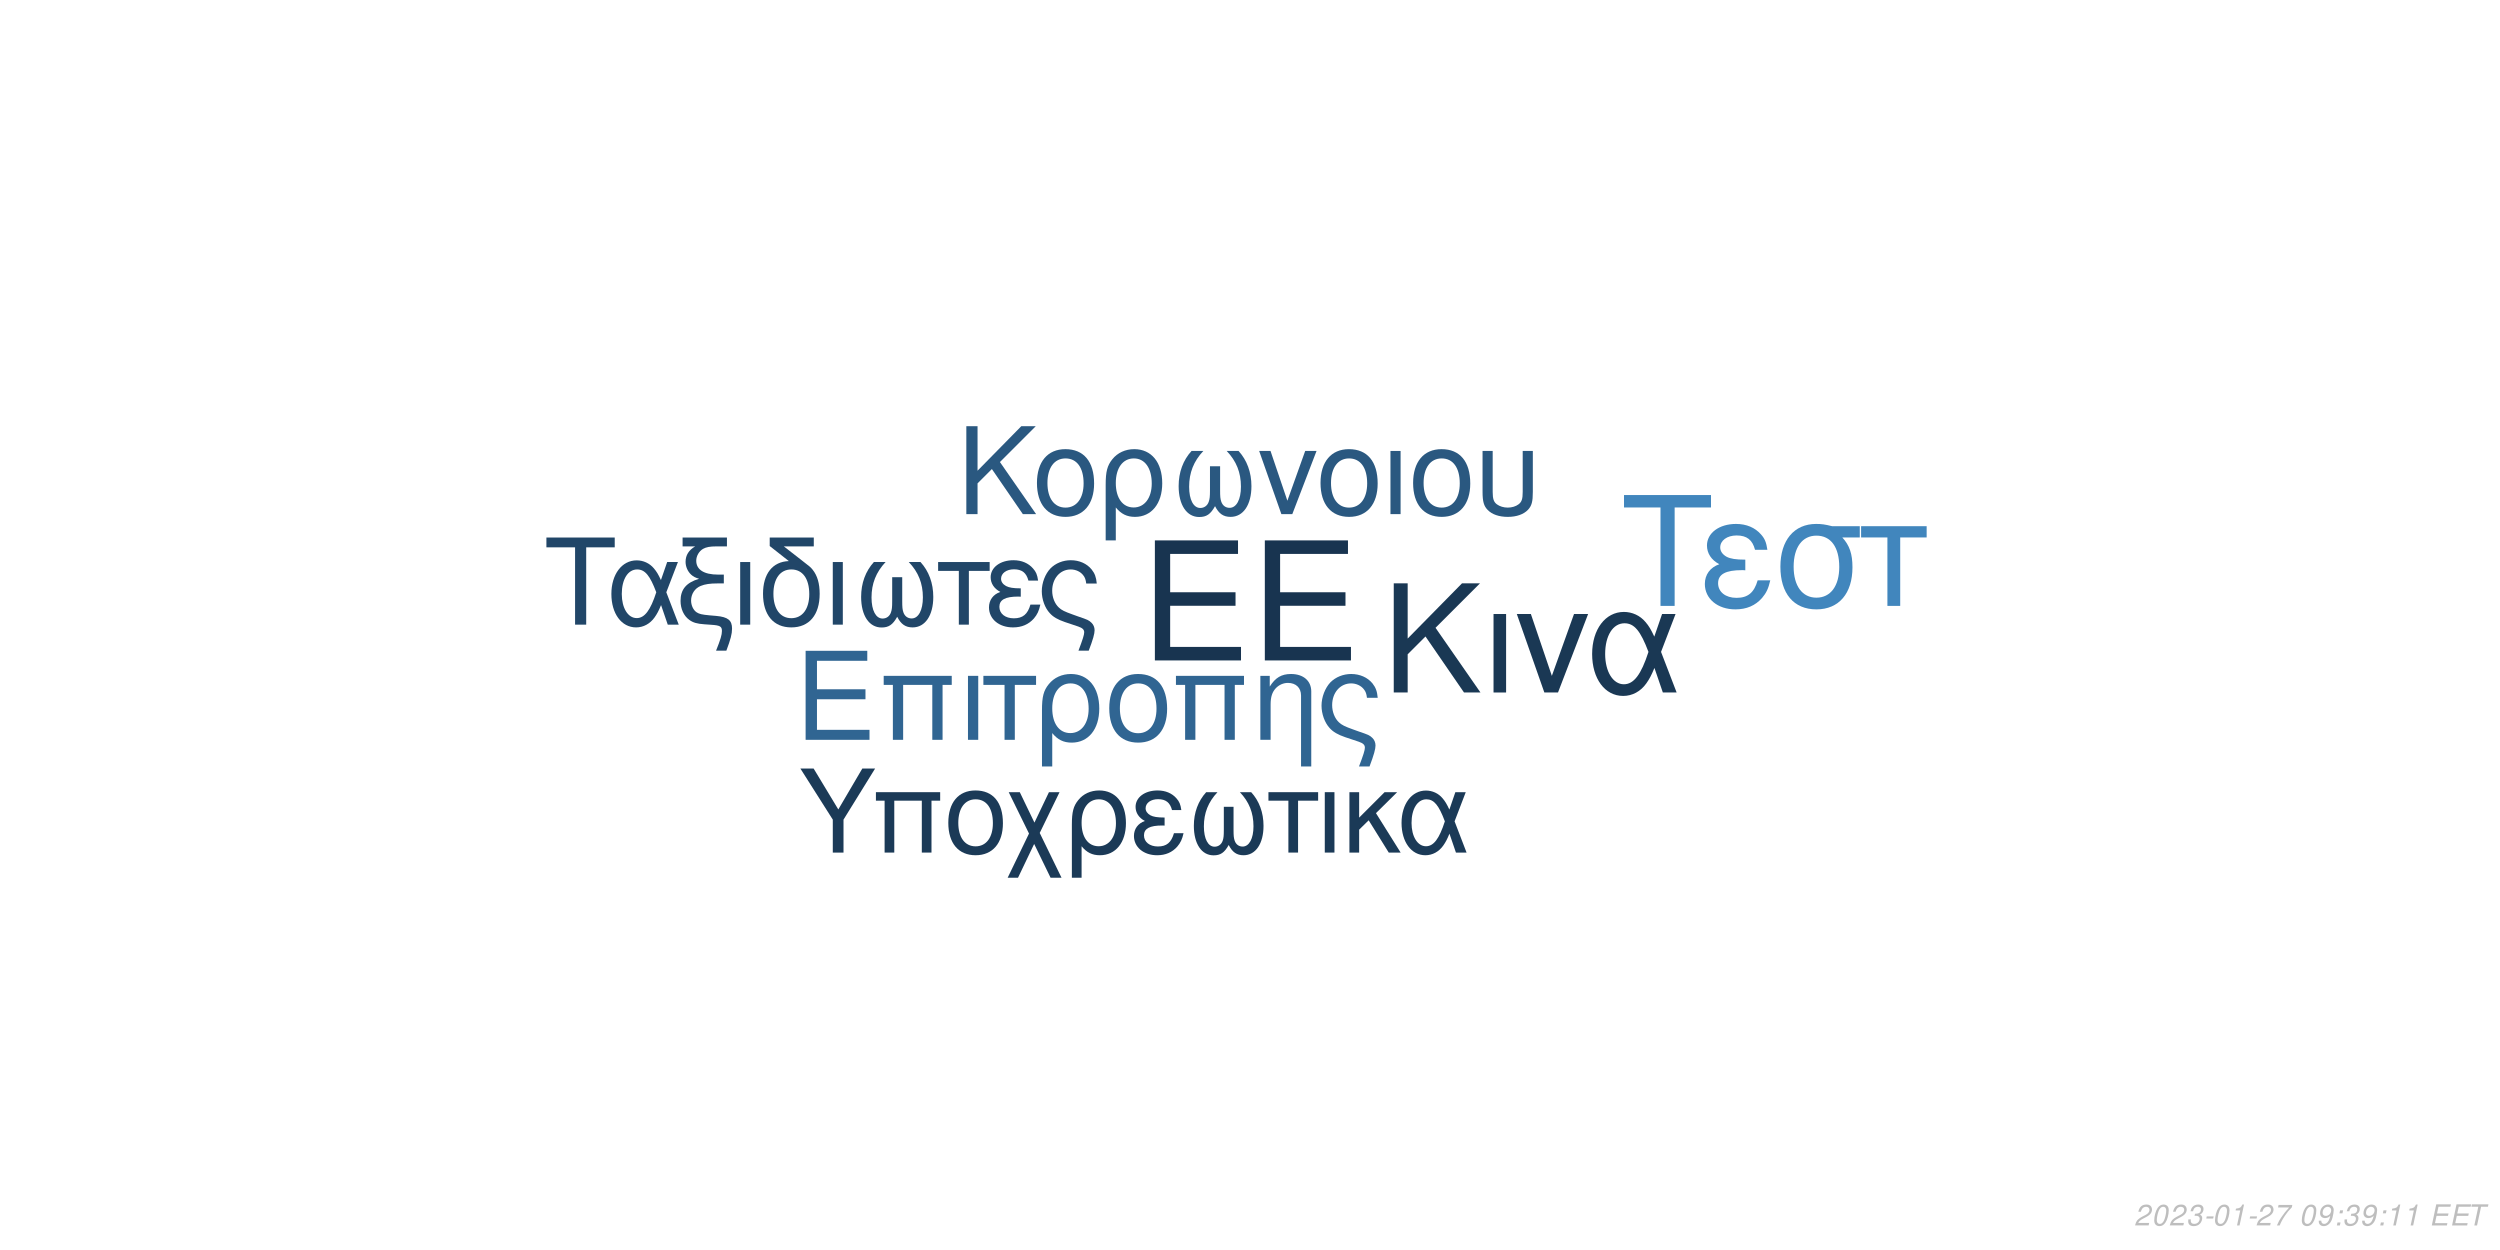
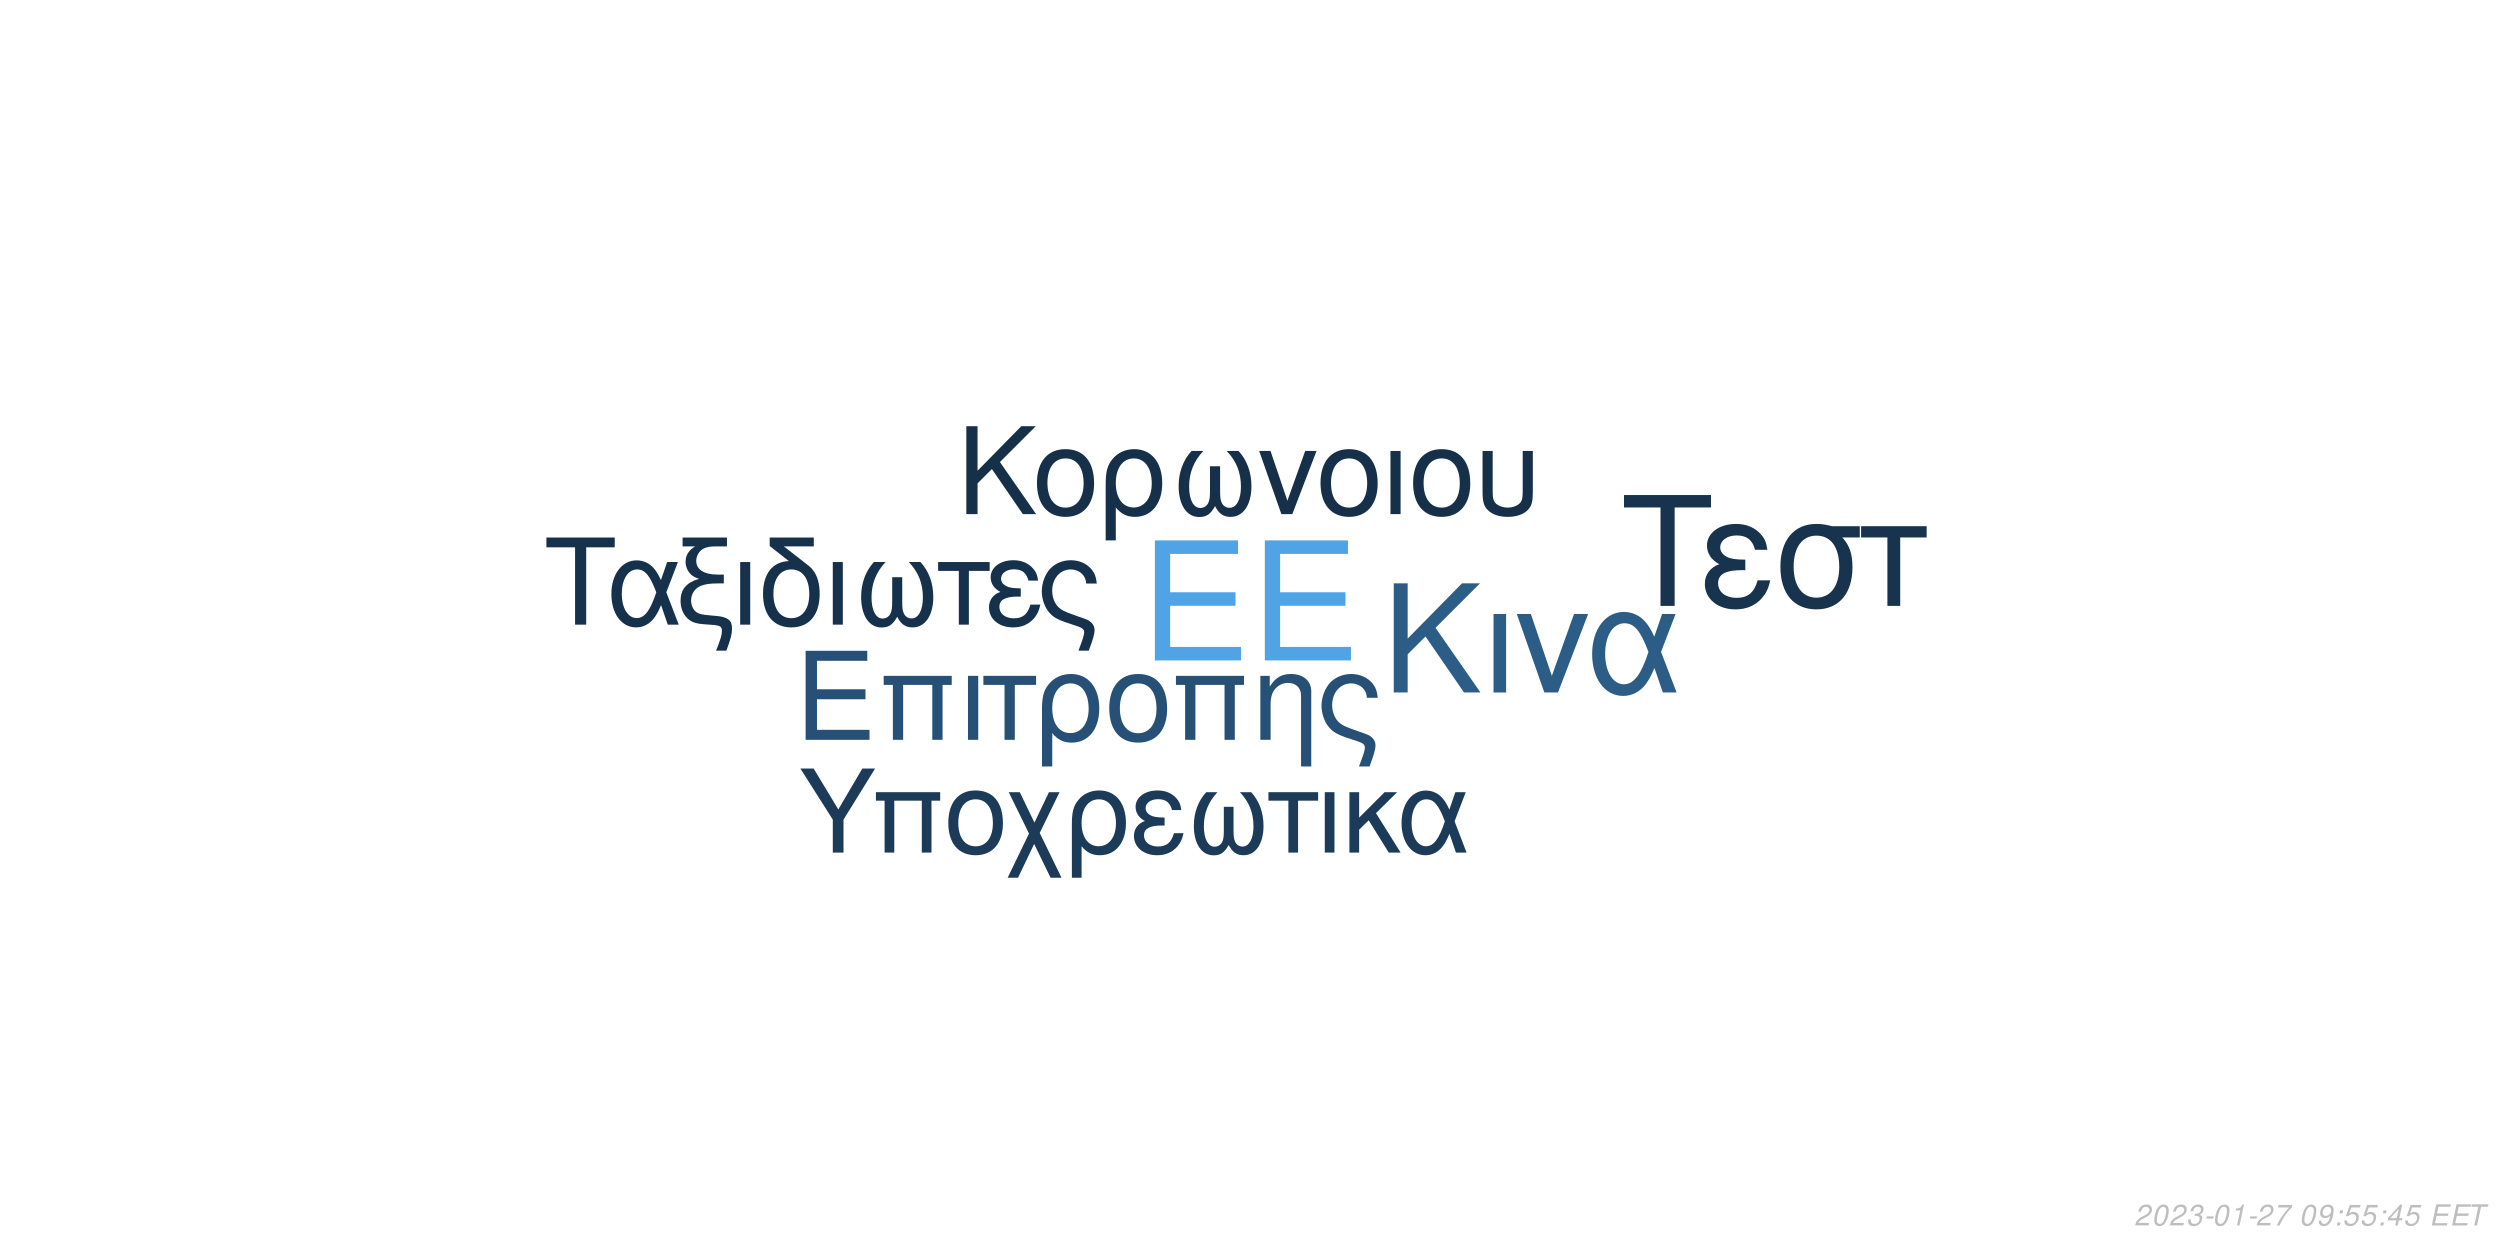
<svg xmlns="http://www.w3.org/2000/svg" xmlns:xlink="http://www.w3.org/1999/xlink" width="864pt" height="432pt" viewBox="0 0 864 432" version="1.1">
  <defs>
    <g>
      <symbol overflow="visible" id="glyph0-0">
        <path style="stroke:none;" d="" />
      </symbol>
      <symbol overflow="visible" id="glyph0-1">
        <path style="stroke:none;" d="M 10.406 -18.891 L 33 -18.891 L 33 -23.562 L 10.406 -23.562 L 10.406 -36.812 L 33.859 -36.812 L 33.859 -41.484 L 5.125 -41.484 L 5.125 0 L 34.891 0 L 34.891 -4.672 L 10.406 -4.672 Z M 10.406 -18.891 " />
      </symbol>
      <symbol overflow="visible" id="glyph1-0">
        <path style="stroke:none;" d="" />
      </symbol>
      <symbol overflow="visible" id="glyph1-1">
        <path style="stroke:none;" d="M 7.719 -14.016 L 24.484 -14.016 L 24.484 -17.469 L 7.719 -17.469 L 7.719 -27.312 L 25.109 -27.312 L 25.109 -30.766 L 3.797 -30.766 L 3.797 0 L 25.875 0 L 25.875 -3.453 L 7.719 -3.453 Z M 7.719 -14.016 " />
      </symbol>
      <symbol overflow="visible" id="glyph1-2">
        <path style="stroke:none;" d="M 26.297 -22.109 L 2.781 -22.109 L 2.781 -18.984 L 5.953 -18.984 L 5.953 0 L 9.5 0 L 9.5 -18.984 L 19.578 -18.984 L 19.578 0 L 23.125 0 L 23.125 -18.984 L 26.297 -18.984 Z M 26.297 -22.109 " />
      </symbol>
      <symbol overflow="visible" id="glyph1-3">
        <path style="stroke:none;" d="M 2.906 0 L 6.453 0 L 6.453 -22.109 L 2.906 -22.109 Z M 2.906 0 " />
      </symbol>
      <symbol overflow="visible" id="glyph1-4">
        <path style="stroke:none;" d="M 6.547 0 L 10.094 0 L 10.094 -18.984 L 17.438 -18.984 L 17.438 -22.109 L -0.766 -22.109 L -0.766 -18.984 L 6.547 -18.984 Z M 6.547 0 " />
      </symbol>
      <symbol overflow="visible" id="glyph1-5">
        <path style="stroke:none;" d="M 2.484 9.203 L 6.031 9.203 L 6.031 -2.328 C 7.891 -0.047 9.922 0.969 12.75 0.969 C 18.531 0.969 22.281 -3.672 22.281 -10.797 C 22.281 -18.141 18.484 -22.75 12.484 -22.75 C 9.375 -22.75 6.625 -21.484 4.812 -19.203 C 3.031 -17.016 2.484 -14.891 2.484 -10.25 Z M 12.359 -19.5 C 16.203 -19.5 18.609 -16.125 18.609 -10.719 C 18.609 -5.656 16.078 -2.328 12.281 -2.328 C 8.438 -2.328 6.031 -5.609 6.031 -10.891 C 6.031 -16.156 8.484 -19.5 12.359 -19.5 Z M 12.359 -19.5 " />
      </symbol>
      <symbol overflow="visible" id="glyph1-6">
        <path style="stroke:none;" d="M 11.688 -22.75 C 5.438 -22.75 1.734 -18.312 1.734 -10.891 C 1.734 -3.422 5.438 0.969 11.734 0.969 C 17.984 0.969 21.734 -3.453 21.734 -10.719 C 21.734 -18.406 18.109 -22.75 11.688 -22.75 Z M 11.734 -19.5 C 15.703 -19.5 18.062 -16.25 18.062 -10.766 C 18.062 -5.531 15.609 -2.281 11.734 -2.281 C 7.812 -2.281 5.406 -5.531 5.406 -10.891 C 5.406 -16.25 7.812 -19.5 11.734 -19.5 Z M 11.734 -19.5 " />
      </symbol>
      <symbol overflow="visible" id="glyph1-7">
        <path style="stroke:none;" d="M 2.953 -22.109 L 2.953 0 L 6.5 0 L 6.5 -12.203 C 6.5 -14.859 7.047 -16.5 8.312 -17.859 C 9.453 -19.031 10.938 -19.672 12.484 -19.672 C 15.234 -19.672 17.016 -17.984 17.016 -15.312 L 17.016 9.203 L 20.547 9.203 L 20.547 -16.719 C 20.547 -20.391 17.812 -22.75 13.547 -22.75 C 10.25 -22.75 8.141 -21.484 6.203 -18.406 L 6.203 -22.109 Z M 2.953 -22.109 " />
      </symbol>
      <symbol overflow="visible" id="glyph1-8">
        <path style="stroke:none;" d="M 17.688 9.203 C 19.203 5.188 19.75 3.203 19.75 1.938 C 19.75 0.922 19.328 -0.047 18.656 -0.672 C 17.641 -1.609 17.469 -1.688 13.891 -2.906 L 11.984 -3.594 C 9.156 -4.594 8.062 -5.156 7.125 -6.031 C 5.656 -7.391 4.766 -9.672 4.766 -11.984 C 4.766 -16.297 7.547 -19.5 11.312 -19.5 C 13.125 -19.5 14.812 -18.703 15.781 -17.391 C 16.375 -16.625 16.625 -15.906 16.797 -14.516 L 20.516 -14.516 C 20.297 -16.844 19.828 -18.062 18.703 -19.5 C 17.016 -21.562 14.344 -22.75 11.359 -22.75 C 8.562 -22.75 6 -21.688 4.172 -19.875 C 2.328 -17.938 1.094 -14.766 1.094 -11.812 C 1.094 -8.953 2.188 -5.906 3.922 -4.047 C 5.156 -2.703 6.672 -1.812 9.25 -0.922 L 14.016 0.672 C 15.484 1.188 16.078 1.766 16.078 2.703 C 16.078 3.594 15.578 5.188 14.047 9.203 Z M 17.688 9.203 " />
      </symbol>
      <symbol overflow="visible" id="glyph2-0">
        <path style="stroke:none;" d="" />
      </symbol>
      <symbol overflow="visible" id="glyph2-1">
        <path style="stroke:none;" d="M 8.906 -13.203 L 15.062 -19.359 L 28.375 0 L 34.062 0 L 18.531 -22.359 L 33.906 -37.734 L 27.688 -37.734 L 8.906 -18.641 L 8.906 -37.734 L 4.094 -37.734 L 4.094 0 L 8.906 0 Z M 8.906 -13.203 " />
      </symbol>
      <symbol overflow="visible" id="glyph2-2">
        <path style="stroke:none;" d="M 3.578 0 L 7.922 0 L 7.922 -27.125 L 3.578 -27.125 Z M 3.578 0 " />
      </symbol>
      <symbol overflow="visible" id="glyph2-3">
        <path style="stroke:none;" d="M 14.859 0 L 25.266 -27.125 L 20.391 -27.125 L 12.734 -5.75 L 5.484 -27.125 L 0.625 -27.125 L 10.141 0 Z M 14.859 0 " />
      </symbol>
      <symbol overflow="visible" id="glyph2-4">
        <path style="stroke:none;" d="M 30.484 -27.125 L 25.828 -27.125 L 23.141 -19.312 C 21.953 -21.844 21.281 -22.984 20.078 -24.375 C 18.219 -26.609 15.484 -27.844 12.625 -27.844 C 6.219 -27.844 1.656 -21.797 1.656 -13.297 C 1.656 -4.766 6.062 1.188 12.375 1.188 C 15.531 1.188 18.422 -0.359 20.391 -3.156 C 21.484 -4.703 22.109 -5.906 23.188 -8.484 L 26.094 0 L 30.859 0 L 25.469 -14.031 Z M 21.125 -14.031 C 18.578 -6.156 16.047 -2.844 12.625 -2.844 C 8.859 -2.844 6.156 -7.203 6.156 -13.297 C 6.156 -19.672 8.859 -23.922 12.844 -23.922 C 16.203 -23.922 18.375 -21.328 21.125 -14.031 Z M 21.125 -14.031 " />
      </symbol>
      <symbol overflow="visible" id="glyph3-0">
        <path style="stroke:none;" d="" />
      </symbol>
      <symbol overflow="visible" id="glyph3-1">
        <path style="stroke:none;" d="M 7.172 -10.625 L 12.125 -15.578 L 22.828 0 L 27.406 0 L 14.906 -18 L 27.281 -30.375 L 22.281 -30.375 L 7.172 -15 L 7.172 -30.375 L 3.297 -30.375 L 3.297 0 L 7.172 0 Z M 7.172 -10.625 " />
      </symbol>
      <symbol overflow="visible" id="glyph3-2">
        <path style="stroke:none;" d="M 11.531 -22.453 C 5.375 -22.453 1.703 -18.078 1.703 -10.75 C 1.703 -3.375 5.375 0.953 11.578 0.953 C 17.75 0.953 21.453 -3.422 21.453 -10.578 C 21.453 -18.156 17.875 -22.453 11.531 -22.453 Z M 11.578 -19.25 C 15.5 -19.25 17.828 -16.031 17.828 -10.625 C 17.828 -5.453 15.406 -2.25 11.578 -2.25 C 7.703 -2.25 5.328 -5.453 5.328 -10.75 C 5.328 -16.031 7.703 -19.25 11.578 -19.25 Z M 11.578 -19.25 " />
      </symbol>
      <symbol overflow="visible" id="glyph3-3">
        <path style="stroke:none;" d="M 2.453 9.078 L 5.953 9.078 L 5.953 -2.297 C 7.797 -0.047 9.797 0.953 12.578 0.953 C 18.281 0.953 22 -3.625 22 -10.656 C 22 -17.906 18.25 -22.453 12.328 -22.453 C 9.25 -22.453 6.547 -21.203 4.75 -18.953 C 3 -16.781 2.453 -14.703 2.453 -10.125 Z M 12.203 -19.25 C 16 -19.25 18.375 -15.906 18.375 -10.578 C 18.375 -5.578 15.875 -2.297 12.125 -2.297 C 8.328 -2.297 5.953 -5.547 5.953 -10.75 C 5.953 -15.953 8.375 -19.25 12.203 -19.25 Z M 12.203 -19.25 " />
      </symbol>
      <symbol overflow="visible" id="glyph3-4">
        <path style="stroke:none;" d="M 14.5 -16.531 L 14.5 -8.203 C 14.5 -6.047 14.406 -5.25 14.078 -4.297 C 13.625 -2.922 12.5 -2.125 11.156 -2.125 C 8.797 -2.125 7.297 -4.953 7.297 -9.453 C 7.297 -14.328 8.875 -18.281 12.203 -21.828 L 8.125 -21.828 C 5.203 -18.625 3.672 -14.453 3.672 -9.672 C 3.672 -3.172 6.453 1 10.781 1 C 13.281 1 14.703 0.047 16.25 -2.75 C 17.578 -0.125 19.156 0.953 21.625 0.953 C 26 0.953 28.828 -3.203 28.828 -9.672 C 28.828 -14.453 27.281 -18.656 24.375 -21.828 L 20.281 -21.828 C 23.625 -18.328 25.203 -14.375 25.203 -9.5 C 25.203 -5.047 23.656 -2.172 21.281 -2.172 C 19.906 -2.172 18.875 -2.953 18.406 -4.297 C 18.078 -5.25 18 -6.078 18 -8.203 L 18 -16.531 Z M 14.5 -16.531 " />
      </symbol>
      <symbol overflow="visible" id="glyph3-5">
        <path style="stroke:none;" d="M 11.953 0 L 20.328 -21.828 L 16.406 -21.828 L 10.25 -4.625 L 4.422 -21.828 L 0.5 -21.828 L 8.172 0 Z M 11.953 0 " />
      </symbol>
      <symbol overflow="visible" id="glyph3-6">
        <path style="stroke:none;" d="M 2.875 0 L 6.375 0 L 6.375 -21.828 L 2.875 -21.828 Z M 2.875 0 " />
      </symbol>
      <symbol overflow="visible" id="glyph3-7">
        <path style="stroke:none;" d="M 2.703 -21.828 L 2.703 -7.703 C 2.703 -4.297 3.172 -2.75 4.5 -1.422 C 6 0.125 8.453 0.953 11.406 0.953 C 14.453 0.953 16.906 0.078 18.406 -1.5 C 19.703 -2.875 20.078 -4.328 20.078 -7.703 L 20.078 -21.828 L 16.578 -21.828 L 16.578 -7.703 C 16.578 -5.25 16.25 -4.203 15.125 -3.375 C 14.203 -2.672 12.828 -2.25 11.406 -2.25 C 10 -2.25 8.625 -2.672 7.672 -3.375 C 6.578 -4.172 6.203 -5.25 6.203 -7.703 L 6.203 -21.828 Z M 2.703 -21.828 " />
      </symbol>
      <symbol overflow="visible" id="glyph4-0">
        <path style="stroke:none;" d="" />
      </symbol>
      <symbol overflow="visible" id="glyph4-1">
        <path style="stroke:none;" d="M 14.625 -26.719 L 24.484 -26.719 L 24.484 -30.109 L 0.875 -30.109 L 0.875 -26.719 L 10.781 -26.719 L 10.781 0 L 14.625 0 Z M 14.625 -26.719 " />
      </symbol>
      <symbol overflow="visible" id="glyph4-2">
        <path style="stroke:none;" d="M 24.328 -21.641 L 20.609 -21.641 L 18.453 -15.406 C 17.516 -17.422 16.969 -18.328 16.016 -19.453 C 14.531 -21.234 12.344 -22.219 10.078 -22.219 C 4.953 -22.219 1.328 -17.391 1.328 -10.609 C 1.328 -3.797 4.828 0.953 9.875 0.953 C 12.391 0.953 14.703 -0.297 16.266 -2.516 C 17.141 -3.766 17.641 -4.703 18.5 -6.766 L 20.812 0 L 24.609 0 L 20.312 -11.188 Z M 16.844 -11.188 C 14.828 -4.922 12.797 -2.266 10.078 -2.266 C 7.062 -2.266 4.922 -5.734 4.922 -10.609 C 4.922 -15.688 7.062 -19.078 10.234 -19.078 C 12.922 -19.078 14.656 -17.016 16.844 -11.188 Z M 16.844 -11.188 " />
      </symbol>
      <symbol overflow="visible" id="glyph4-3">
        <path style="stroke:none;" d="M 1.938 -27.047 L 6.281 -27.047 C 4.094 -25.766 2.969 -24 2.969 -21.719 C 2.969 -20.078 3.672 -18.422 4.875 -17.297 C 5.656 -16.594 6.281 -16.266 7.641 -15.859 C 3.219 -14.531 1.234 -12.188 1.234 -8.219 C 1.234 -5.453 2.359 -3.016 4.25 -1.656 C 5.531 -0.703 6.938 -0.297 9.453 -0.125 L 11.859 0.047 C 14.906 0.25 15.531 0.625 15.531 2.188 C 15.531 3.516 15.078 5.078 13.5 9 L 17.062 9 C 18.547 5.031 19.031 3.219 19.031 1.359 C 19.031 -1.484 17.641 -2.641 13.594 -3.016 L 11.234 -3.219 C 8.594 -3.469 7.719 -3.672 6.812 -4.25 C 5.656 -5 4.875 -6.656 4.875 -8.344 C 4.875 -10.578 6.156 -12.547 8.172 -13.375 C 9.703 -14 11.391 -14.25 14.078 -14.25 L 16.188 -14.25 L 16.188 -17.297 L 14.203 -17.297 C 9.328 -17.297 6.656 -19 6.656 -22.094 C 6.656 -23.703 7.594 -25.359 9 -26.188 C 10.078 -26.797 11.391 -27.047 13.594 -27.047 L 17.266 -27.047 L 17.266 -30.109 L 1.938 -30.109 Z M 1.938 -27.047 " />
      </symbol>
      <symbol overflow="visible" id="glyph4-4">
        <path style="stroke:none;" d="M 2.844 0 L 6.312 0 L 6.312 -21.641 L 2.844 -21.641 Z M 2.844 0 " />
      </symbol>
      <symbol overflow="visible" id="glyph4-5">
        <path style="stroke:none;" d="M 10.656 -21.969 C 5.031 -21.766 1.734 -17.594 1.734 -10.656 C 1.734 -3.344 5.375 0.953 11.516 0.953 C 17.672 0.953 21.312 -3.344 21.312 -10.656 C 21.312 -14.203 20.531 -16.938 18.875 -19 C 18.172 -19.859 17.922 -20.078 15.031 -22.297 L 8.922 -27.047 L 19.281 -27.047 L 19.281 -30.109 L 4.047 -30.109 L 4.047 -27.172 Z M 11.516 -19.078 C 15.406 -19.078 17.719 -15.906 17.719 -10.531 C 17.719 -5.406 15.328 -2.234 11.516 -2.234 C 7.688 -2.234 5.328 -5.406 5.328 -10.656 C 5.328 -15.906 7.688 -19.078 11.516 -19.078 Z M 11.516 -19.078 " />
      </symbol>
      <symbol overflow="visible" id="glyph4-6">
        <path style="stroke:none;" d="M 14.375 -16.391 L 14.375 -8.141 C 14.375 -5.984 14.281 -5.203 13.953 -4.25 C 13.5 -2.891 12.391 -2.109 11.062 -2.109 C 8.719 -2.109 7.234 -4.922 7.234 -9.375 C 7.234 -14.203 8.797 -18.125 12.094 -21.641 L 8.047 -21.641 C 5.156 -18.453 3.641 -14.328 3.641 -9.578 C 3.641 -3.141 6.406 0.984 10.703 0.984 C 13.172 0.984 14.578 0.047 16.109 -2.719 C 17.422 -0.125 19 0.953 21.438 0.953 C 25.766 0.953 28.578 -3.188 28.578 -9.578 C 28.578 -14.328 27.047 -18.5 24.156 -21.641 L 20.109 -21.641 C 23.422 -18.172 24.984 -14.25 24.984 -9.422 C 24.984 -5 23.453 -2.141 21.109 -2.141 C 19.734 -2.141 18.703 -2.938 18.25 -4.25 C 17.922 -5.203 17.844 -6.031 17.844 -8.141 L 17.844 -16.391 Z M 14.375 -16.391 " />
      </symbol>
      <symbol overflow="visible" id="glyph4-7">
        <path style="stroke:none;" d="M 6.406 0 L 9.875 0 L 9.875 -18.578 L 17.062 -18.578 L 17.062 -21.641 L -0.75 -21.641 L -0.75 -18.578 L 6.406 -18.578 Z M 6.406 0 " />
      </symbol>
      <symbol overflow="visible" id="glyph4-8">
        <path style="stroke:none;" d="M 11.812 -12.547 C 9.203 -12.547 7.766 -12.797 6.734 -13.344 C 5.609 -13.953 5 -14.859 5 -15.859 C 5 -17.75 6.859 -19.125 9.453 -19.125 C 12.219 -19.125 13.75 -17.922 14.453 -15.234 L 17.797 -15.234 C 17.516 -17.266 17.094 -18.25 16.062 -19.406 C 14.453 -21.266 12.094 -22.266 9.297 -22.266 C 4.703 -22.266 1.406 -19.781 1.406 -16.391 C 1.406 -14.281 2.562 -12.469 4.75 -11.312 C 2.266 -10.453 0.828 -8.5 0.828 -5.953 C 0.828 -1.938 4.297 0.953 9.125 0.953 C 12.141 0.953 14.531 -0.078 16.359 -2.141 C 17.516 -3.516 18.094 -4.703 18.578 -6.938 L 15.156 -6.938 C 14.203 -3.594 12.516 -2.188 9.422 -2.188 C 6.438 -2.188 4.422 -3.797 4.422 -6.156 C 4.422 -8.594 6.438 -9.703 10.938 -9.703 C 11.062 -9.703 11.438 -9.703 11.812 -9.656 Z M 11.812 -12.547 " />
      </symbol>
      <symbol overflow="visible" id="glyph4-9">
        <path style="stroke:none;" d="M 17.297 9 C 18.797 5.078 19.328 3.141 19.328 1.906 C 19.328 0.906 18.906 -0.047 18.25 -0.656 C 17.266 -1.562 17.094 -1.656 13.594 -2.844 L 11.734 -3.516 C 8.969 -4.5 7.891 -5.031 6.984 -5.906 C 5.531 -7.234 4.672 -9.453 4.672 -11.734 C 4.672 -15.938 7.391 -19.078 11.062 -19.078 C 12.844 -19.078 14.5 -18.297 15.438 -17.016 C 16.016 -16.266 16.266 -15.562 16.438 -14.203 L 20.078 -14.203 C 19.859 -16.484 19.406 -17.672 18.297 -19.078 C 16.641 -21.109 14.047 -22.266 11.109 -22.266 C 8.391 -22.266 5.859 -21.234 4.094 -19.453 C 2.266 -17.547 1.078 -14.453 1.078 -11.562 C 1.078 -8.75 2.141 -5.781 3.844 -3.969 C 5.031 -2.641 6.531 -1.781 9.047 -0.906 L 13.703 0.656 C 15.156 1.156 15.734 1.734 15.734 2.641 C 15.734 3.516 15.234 5.078 13.75 9 Z M 17.297 9 " />
      </symbol>
      <symbol overflow="visible" id="glyph5-0">
        <path style="stroke:none;" d="" />
      </symbol>
      <symbol overflow="visible" id="glyph5-1">
        <path style="stroke:none;" d="M 18.609 -34.016 L 31.172 -34.016 L 31.172 -38.312 L 1.109 -38.312 L 1.109 -34.016 L 13.719 -34.016 L 13.719 0 L 18.609 0 Z M 18.609 -34.016 " />
      </symbol>
      <symbol overflow="visible" id="glyph5-2">
        <path style="stroke:none;" d="M 15.031 -15.984 C 11.719 -15.984 9.875 -16.297 8.562 -16.984 C 7.156 -17.766 6.359 -18.922 6.359 -20.188 C 6.359 -22.609 8.719 -24.344 12.031 -24.344 C 15.562 -24.344 17.5 -22.812 18.391 -19.391 L 22.656 -19.391 C 22.281 -21.969 21.766 -23.234 20.453 -24.703 C 18.391 -27.062 15.406 -28.328 11.828 -28.328 C 5.984 -28.328 1.781 -25.172 1.781 -20.875 C 1.781 -18.188 3.266 -15.875 6.047 -14.406 C 2.891 -13.297 1.047 -10.828 1.047 -7.562 C 1.047 -2.469 5.469 1.203 11.609 1.203 C 15.453 1.203 18.5 -0.109 20.812 -2.734 C 22.281 -4.469 23.016 -5.984 23.656 -8.828 L 19.297 -8.828 C 18.078 -4.578 15.922 -2.781 11.984 -2.781 C 8.203 -2.781 5.625 -4.828 5.625 -7.828 C 5.625 -10.938 8.203 -12.359 13.922 -12.359 C 14.094 -12.359 14.562 -12.359 15.031 -12.297 Z M 15.031 -15.984 " />
      </symbol>
      <symbol overflow="visible" id="glyph5-3">
        <path style="stroke:none;" d="M 30.594 -27.547 L 21.031 -27.547 C 18.547 -28.172 17.344 -28.328 15.5 -28.328 C 7.891 -28.328 3.156 -22.656 3.156 -13.562 C 3.156 -4.25 7.781 1.203 15.609 1.203 C 23.391 1.203 28.062 -4.312 28.062 -13.344 C 28.062 -17.969 27.062 -20.922 24.547 -23.656 L 30.594 -23.656 Z M 15.609 -24.281 C 20.609 -24.281 23.5 -20.297 23.5 -13.453 C 23.5 -6.891 20.5 -2.844 15.609 -2.844 C 10.719 -2.844 7.734 -6.891 7.734 -13.562 C 7.734 -20.234 10.719 -24.281 15.609 -24.281 Z M 15.609 -24.281 " />
      </symbol>
      <symbol overflow="visible" id="glyph5-4">
        <path style="stroke:none;" d="M 8.141 0 L 12.562 0 L 12.562 -23.656 L 21.703 -23.656 L 21.703 -27.547 L -0.953 -27.547 L -0.953 -23.656 L 8.141 -23.656 Z M 8.141 0 " />
      </symbol>
      <symbol overflow="visible" id="glyph6-0">
        <path style="stroke:none;" d="" />
      </symbol>
      <symbol overflow="visible" id="glyph6-1">
        <path style="stroke:none;" d="M 15.422 -11.391 L 26.344 -29.047 L 21.922 -29.047 L 13.625 -14.906 L 5.094 -29.047 L 0.516 -29.047 L 11.719 -11.391 L 11.719 0 L 15.422 0 Z M 15.422 -11.391 " />
      </symbol>
      <symbol overflow="visible" id="glyph6-2">
        <path style="stroke:none;" d="M 24.828 -20.875 L 2.625 -20.875 L 2.625 -17.938 L 5.625 -17.938 L 5.625 0 L 8.969 0 L 8.969 -17.938 L 18.484 -17.938 L 18.484 0 L 21.828 0 L 21.828 -17.938 L 24.828 -17.938 Z M 24.828 -20.875 " />
      </symbol>
      <symbol overflow="visible" id="glyph6-3">
        <path style="stroke:none;" d="M 11.031 -21.469 C 5.141 -21.469 1.641 -17.297 1.641 -10.281 C 1.641 -3.234 5.141 0.922 11.078 0.922 C 16.969 0.922 20.516 -3.266 20.516 -10.125 C 20.516 -17.375 17.094 -21.469 11.031 -21.469 Z M 11.078 -18.406 C 14.828 -18.406 17.047 -15.344 17.047 -10.156 C 17.047 -5.219 14.75 -2.156 11.078 -2.156 C 7.375 -2.156 5.094 -5.219 5.094 -10.281 C 5.094 -15.344 7.375 -18.406 11.078 -18.406 Z M 11.078 -18.406 " />
      </symbol>
      <symbol overflow="visible" id="glyph6-4">
        <path style="stroke:none;" d="M 10.406 -10.359 L 5.344 -20.875 L 1.516 -20.875 L 8.531 -6.578 L 1.156 8.688 L 4.734 8.688 L 10.312 -2.984 L 15.984 8.688 L 19.766 8.688 L 12.234 -6.781 L 19.078 -20.875 L 15.422 -20.875 Z M 10.406 -10.359 " />
      </symbol>
      <symbol overflow="visible" id="glyph6-5">
        <path style="stroke:none;" d="M 2.344 8.688 L 5.703 8.688 L 5.703 -2.188 C 7.453 -0.047 9.359 0.922 12.031 0.922 C 17.484 0.922 21.031 -3.469 21.031 -10.203 C 21.031 -17.141 17.453 -21.469 11.797 -21.469 C 8.844 -21.469 6.25 -20.281 4.547 -18.125 C 2.875 -16.062 2.344 -14.062 2.344 -9.688 Z M 11.672 -18.406 C 15.297 -18.406 17.578 -15.219 17.578 -10.125 C 17.578 -5.344 15.188 -2.188 11.594 -2.188 C 7.969 -2.188 5.703 -5.297 5.703 -10.281 C 5.703 -15.266 8.016 -18.406 11.672 -18.406 Z M 11.672 -18.406 " />
      </symbol>
      <symbol overflow="visible" id="glyph6-6">
        <path style="stroke:none;" d="M 11.391 -12.109 C 8.891 -12.109 7.484 -12.359 6.5 -12.875 C 5.422 -13.469 4.828 -14.344 4.828 -15.297 C 4.828 -17.141 6.609 -18.453 9.125 -18.453 C 11.797 -18.453 13.266 -17.297 13.953 -14.703 L 17.172 -14.703 C 16.891 -16.656 16.5 -17.609 15.5 -18.734 C 13.953 -20.516 11.672 -21.469 8.969 -21.469 C 4.547 -21.469 1.359 -19.078 1.359 -15.812 C 1.359 -13.781 2.469 -12.031 4.578 -10.922 C 2.188 -10.078 0.797 -8.203 0.797 -5.734 C 0.797 -1.875 4.141 0.922 8.812 0.922 C 11.719 0.922 14.031 -0.078 15.781 -2.078 C 16.891 -3.391 17.453 -4.547 17.938 -6.688 L 14.625 -6.688 C 13.703 -3.469 12.078 -2.109 9.078 -2.109 C 6.219 -2.109 4.266 -3.672 4.266 -5.938 C 4.266 -8.281 6.219 -9.359 10.562 -9.359 C 10.672 -9.359 11.031 -9.359 11.391 -9.328 Z M 11.391 -12.109 " />
      </symbol>
      <symbol overflow="visible" id="glyph6-7">
        <path style="stroke:none;" d="M 13.859 -15.812 L 13.859 -7.844 C 13.859 -5.781 13.781 -5.016 13.469 -4.109 C 13.031 -2.797 11.953 -2.031 10.672 -2.031 C 8.406 -2.031 6.969 -4.734 6.969 -9.047 C 6.969 -13.703 8.484 -17.484 11.672 -20.875 L 7.766 -20.875 C 4.984 -17.812 3.5 -13.828 3.5 -9.25 C 3.5 -3.031 6.172 0.953 10.312 0.953 C 12.703 0.953 14.062 0.047 15.547 -2.625 C 16.812 -0.125 18.328 0.922 20.672 0.922 C 24.859 0.922 27.578 -3.062 27.578 -9.25 C 27.578 -13.828 26.094 -17.844 23.312 -20.875 L 19.406 -20.875 C 22.594 -17.531 24.109 -13.75 24.109 -9.078 C 24.109 -4.828 22.625 -2.078 20.359 -2.078 C 19.047 -2.078 18.047 -2.828 17.609 -4.109 C 17.297 -5.016 17.219 -5.812 17.219 -7.844 L 17.219 -15.812 Z M 13.859 -15.812 " />
      </symbol>
      <symbol overflow="visible" id="glyph6-8">
        <path style="stroke:none;" d="M 6.172 0 L 9.516 0 L 9.516 -17.938 L 16.453 -17.938 L 16.453 -20.875 L -0.719 -20.875 L -0.719 -17.938 L 6.172 -17.938 Z M 6.172 0 " />
      </symbol>
      <symbol overflow="visible" id="glyph6-9">
        <path style="stroke:none;" d="M 2.75 0 L 6.094 0 L 6.094 -20.875 L 2.75 -20.875 Z M 2.75 0 " />
      </symbol>
      <symbol overflow="visible" id="glyph6-10">
        <path style="stroke:none;" d="M 5.625 -12.078 L 5.625 -20.875 L 2.266 -20.875 L 2.266 0 L 5.625 0 L 5.625 -7.922 L 8.922 -11.156 L 15.859 0 L 19.969 0 L 11.438 -13.625 L 18.766 -20.875 L 14.422 -20.875 Z M 5.625 -12.078 " />
      </symbol>
      <symbol overflow="visible" id="glyph6-11">
        <path style="stroke:none;" d="M 23.469 -20.875 L 19.875 -20.875 L 17.812 -14.859 C 16.891 -16.812 16.375 -17.688 15.453 -18.766 C 14.031 -20.484 11.906 -21.438 9.719 -21.438 C 4.781 -21.438 1.281 -16.781 1.281 -10.234 C 1.281 -3.672 4.656 0.922 9.516 0.922 C 11.953 0.922 14.188 -0.281 15.703 -2.438 C 16.531 -3.625 17.016 -4.547 17.844 -6.531 L 20.078 0 L 23.75 0 L 19.609 -10.797 Z M 16.25 -10.797 C 14.297 -4.734 12.359 -2.188 9.719 -2.188 C 6.812 -2.188 4.734 -5.531 4.734 -10.234 C 4.734 -15.141 6.812 -18.406 9.875 -18.406 C 12.469 -18.406 14.141 -16.422 16.25 -10.797 Z M 16.25 -10.797 " />
      </symbol>
      <symbol overflow="visible" id="glyph7-0">
        <path style="stroke:none;" d="" />
      </symbol>
      <symbol overflow="visible" id="glyph7-1">
        <path style="stroke:none;" d="M 5.234 -0.875 L 1.469 -0.875 C 1.625 -1.359 2.188 -1.875 3.109 -2.344 L 4.234 -2.938 C 5.125 -3.406 5.656 -3.875 5.969 -4.484 C 6.125 -4.797 6.219 -5.156 6.219 -5.484 C 6.219 -6.266 5.781 -6.906 5.109 -7.125 C 4.859 -7.188 4.594 -7.234 4.312 -7.234 C 2.766 -7.234 1.891 -6.453 1.484 -4.734 L 2.375 -4.734 C 2.484 -5.188 2.609 -5.484 2.797 -5.75 C 3.094 -6.203 3.609 -6.453 4.188 -6.453 C 4.891 -6.453 5.344 -6.031 5.344 -5.375 C 5.344 -4.703 4.859 -4.094 4.016 -3.656 L 2.984 -3.125 C 2.125 -2.688 1.453 -2.188 1.062 -1.703 C 0.766 -1.312 0.656 -1.047 0.344 -0.016 L 5.047 -0.016 Z M 5.234 -0.875 " />
      </symbol>
      <symbol overflow="visible" id="glyph7-2">
        <path style="stroke:none;" d="M 4.203 -7.234 C 3.375 -7.234 2.688 -6.812 2.125 -5.984 C 1.484 -5.047 0.984 -3.188 0.984 -1.734 C 0.984 -1.109 1.172 -0.562 1.484 -0.266 C 1.797 0.047 2.281 0.234 2.766 0.234 C 3.625 0.234 4.281 -0.156 4.859 -1.016 C 5.516 -1.953 6 -3.797 6 -5.266 C 6 -6.172 5.688 -6.766 5.047 -7.062 C 4.781 -7.188 4.516 -7.234 4.203 -7.234 Z M 4.094 -6.453 C 4.547 -6.453 4.875 -6.234 5.016 -5.797 C 5.094 -5.594 5.125 -5.406 5.125 -5.156 C 5.125 -4.375 4.906 -3.203 4.562 -2.234 C 4.312 -1.484 3.938 -0.953 3.5 -0.688 C 3.312 -0.594 3.125 -0.547 2.875 -0.547 C 2.438 -0.547 2.109 -0.781 1.969 -1.203 C 1.906 -1.406 1.875 -1.594 1.875 -1.828 C 1.875 -2.656 2.078 -3.75 2.422 -4.766 C 2.688 -5.547 3.031 -6.047 3.484 -6.312 C 3.656 -6.406 3.859 -6.453 4.094 -6.453 Z M 4.094 -6.453 " />
      </symbol>
      <symbol overflow="visible" id="glyph7-3">
        <path style="stroke:none;" d="M 2.922 -3.312 C 3.125 -3.344 3.234 -3.344 3.375 -3.344 C 4.125 -3.344 4.594 -3.062 4.672 -2.547 C 4.688 -2.516 4.688 -2.453 4.688 -2.406 C 4.688 -1.312 3.906 -0.547 2.781 -0.547 C 2.109 -0.547 1.688 -0.875 1.609 -1.438 C 1.594 -1.484 1.594 -1.516 1.594 -1.562 C 1.594 -1.719 1.609 -1.844 1.656 -2.094 L 0.766 -2.094 C 0.734 -1.797 0.719 -1.641 0.719 -1.469 C 0.719 -0.375 1.406 0.234 2.641 0.234 C 3.547 0.234 4.297 -0.078 4.812 -0.656 C 5.266 -1.156 5.562 -1.875 5.562 -2.547 C 5.562 -3.125 5.344 -3.453 4.797 -3.734 C 5.641 -4.234 6.016 -4.844 6.016 -5.734 C 6.016 -6.406 5.625 -6.922 4.984 -7.125 C 4.734 -7.188 4.484 -7.234 4.203 -7.234 C 3.375 -7.234 2.672 -6.938 2.188 -6.375 C 1.891 -6.031 1.703 -5.641 1.516 -4.906 L 2.391 -4.906 C 2.594 -5.766 2.906 -6.188 3.516 -6.375 C 3.688 -6.438 3.875 -6.453 4.078 -6.453 C 4.734 -6.453 5.141 -6.125 5.141 -5.578 C 5.141 -5.188 5.016 -4.797 4.797 -4.547 C 4.516 -4.234 4 -4.062 3.266 -4.062 L 3.078 -4.062 Z M 2.922 -3.312 " />
      </symbol>
      <symbol overflow="visible" id="glyph7-4">
        <path style="stroke:none;" d="M 3.516 -3.125 L 1.125 -3.125 L 0.969 -2.406 L 3.359 -2.406 Z M 3.516 -3.125 " />
      </symbol>
      <symbol overflow="visible" id="glyph7-5">
        <path style="stroke:none;" d="M 3.703 -5.188 L 2.594 0 L 3.469 0 L 5.016 -7.234 L 4.438 -7.234 C 3.906 -6.156 3.688 -6.016 2.234 -5.812 L 2.109 -5.188 Z M 3.703 -5.188 " />
      </symbol>
      <symbol overflow="visible" id="glyph7-6">
        <path style="stroke:none;" d="M 6.703 -7.094 L 1.953 -7.094 L 1.766 -6.219 L 5.594 -6.219 C 4.453 -4.953 3.625 -3.906 2.938 -2.875 C 2.297 -1.938 2.016 -1.453 1.375 0 L 2.344 0 C 2.75 -1.078 3.344 -2.172 4.234 -3.484 C 4.984 -4.594 5.547 -5.266 6.547 -6.281 Z M 6.703 -7.094 " />
      </symbol>
      <symbol overflow="visible" id="glyph7-7">
        <path style="stroke:none;" d="" />
      </symbol>
      <symbol overflow="visible" id="glyph7-8">
        <path style="stroke:none;" d="M 0.844 -1.656 C 0.844 -1.547 0.844 -1.438 0.844 -1.375 C 0.844 -0.406 1.531 0.234 2.578 0.234 C 3.203 0.234 3.766 0.016 4.297 -0.438 C 4.938 -1 5.312 -1.656 5.594 -2.719 C 5.844 -3.672 6.016 -4.766 6.016 -5.375 C 6.016 -6.094 5.641 -6.75 5.062 -7.031 C 4.766 -7.156 4.438 -7.234 4.062 -7.234 C 2.516 -7.234 1.297 -5.938 1.297 -4.266 C 1.297 -3.203 1.984 -2.547 3.047 -2.547 C 3.484 -2.547 3.953 -2.672 4.281 -2.891 C 4.406 -2.984 4.547 -3.078 4.828 -3.344 C 4.516 -1.891 4.062 -1.062 3.359 -0.703 C 3.156 -0.594 2.938 -0.547 2.703 -0.547 C 2.109 -0.547 1.719 -0.938 1.719 -1.547 L 1.719 -1.656 Z M 3.953 -6.453 C 4.625 -6.453 5.141 -5.953 5.141 -5.281 C 5.141 -4.453 4.688 -3.75 3.984 -3.453 C 3.766 -3.359 3.531 -3.312 3.297 -3.312 C 2.859 -3.312 2.453 -3.516 2.297 -3.828 C 2.203 -4 2.172 -4.203 2.172 -4.453 C 2.172 -5.25 2.609 -6 3.266 -6.312 C 3.5 -6.422 3.703 -6.453 3.953 -6.453 Z M 3.953 -6.453 " />
      </symbol>
      <symbol overflow="visible" id="glyph7-9">
        <path style="stroke:none;" d="M 2.359 -1.031 L 1.312 -1.031 L 1.094 0 L 2.141 0 Z M 3.266 -5.234 L 2.219 -5.234 L 2 -4.203 L 3.047 -4.203 Z M 3.266 -5.234 " />
      </symbol>
      <symbol overflow="visible" id="glyph7-10">
+         <path style="stroke:none;" d="M 6.297 -7.094 L 2.594 -7.094 L 1.234 -3.234 L 2.047 -3.234 C 2.656 -3.766 2.938 -3.906 3.531 -3.906 C 3.984 -3.906 4.375 -3.734 4.562 -3.469 C 4.703 -3.266 4.797 -2.984 4.797 -2.688 C 4.797 -1.438 3.969 -0.547 2.828 -0.547 C 2.031 -0.547 1.609 -0.938 1.578 -1.734 L 0.703 -1.734 L 0.703 -1.516 C 0.703 -1.141 0.766 -0.844 0.891 -0.625 C 1.094 -0.266 1.484 0.016 1.969 0.141 C 2.203 0.203 2.453 0.234 2.703 0.234 C 3.656 0.234 4.391 -0.156 4.984 -0.922 C 5.422 -1.5 5.672 -2.234 5.672 -2.953 C 5.672 -3.688 5.297 -4.266 4.688 -4.516 C 4.406 -4.625 4.125 -4.672 3.812 -4.672 C 3.328 -4.672 2.906 -4.547 2.406 -4.234 L 3.109 -6.219 L 6.109 -6.219 Z M 6.297 -7.094 " />
+       </symbol>
+       <symbol overflow="visible" id="glyph7-11">
+         <path style="stroke:none;" d="M 3.625 -1.75 L 3.266 0 L 4.141 0 L 4.516 -1.75 L 5.562 -1.75 L 5.734 -2.531 L 4.688 -2.531 L 5.688 -7.234 L 5.016 -7.234 L 0.844 -2.672 L 0.641 -1.75 Z M 3.797 -2.531 L 1.594 -2.531 L 4.469 -5.703 Z M 3.797 -2.531 " />
+       </symbol>
+       <symbol overflow="visible" id="glyph7-12">
        <path style="stroke:none;" d="M 2.547 -3.312 L 6.5 -3.312 L 6.688 -4.141 L 2.719 -4.141 L 3.219 -6.469 L 7.344 -6.469 L 7.516 -7.297 L 2.453 -7.297 L 0.906 0 L 6.125 0 L 6.297 -0.812 L 2.016 -0.812 Z M 2.547 -3.312 " />
      </symbol>
-       <symbol overflow="visible" id="glyph7-11">
+       <symbol overflow="visible" id="glyph7-13">
        <path style="stroke:none;" d="M 4.938 -6.469 L 7.312 -6.469 L 7.484 -7.297 L 1.75 -7.297 L 1.578 -6.469 L 3.984 -6.469 L 2.609 0 L 3.547 0 Z M 4.938 -6.469 " />
      </symbol>
    </g>
  </defs>
  <g id="surface1">
    <rect x="0" y="0" width="864" height="432" style="fill:rgb(100%,100%,100%);fill-opacity:1;stroke:none;" />
-     <g style="fill:rgb(9.412%,20.392%,31.373%);fill-opacity:1;">
+     <g style="fill:rgb(31.373%,64.314%,90.196%);fill-opacity:1;">
      <use xlink:href="#glyph0-1" x="394" y="228.246" />
      <use xlink:href="#glyph0-1" x="432" y="228.246" />
    </g>
-     <g style="fill:rgb(18.824%,39.608%,57.255%);fill-opacity:1;">
+     <g style="fill:rgb(14.902%,31.373%,45.882%);fill-opacity:1;">
      <use xlink:href="#glyph1-1" x="274.625" y="255.683" />
      <use xlink:href="#glyph1-2" x="302.625" y="255.683" />
      <use xlink:href="#glyph1-3" x="331.625" y="255.683" />
      <use xlink:href="#glyph1-4" x="340.625" y="255.683" />
      <use xlink:href="#glyph1-5" x="357.625" y="255.683" />
      <use xlink:href="#glyph1-6" x="381.625" y="255.683" />
      <use xlink:href="#glyph1-2" x="403.625" y="255.683" />
      <use xlink:href="#glyph1-7" x="432.625" y="255.683" />
      <use xlink:href="#glyph1-8" x="455.625" y="255.683" />
    </g>
-     <g style="fill:rgb(10.196%,21.961%,32.941%);fill-opacity:1;">
+     <g style="fill:rgb(17.255%,36.471%,52.549%);fill-opacity:1;">
      <use xlink:href="#glyph2-1" x="477.586" y="239.327" />
      <use xlink:href="#glyph2-2" x="512.586" y="239.327" />
      <use xlink:href="#glyph2-3" x="523.586" y="239.327" />
      <use xlink:href="#glyph2-4" x="548.586" y="239.327" />
    </g>
-     <g style="fill:rgb(16.471%,34.51%,50.196%);fill-opacity:1;">
+     <g style="fill:rgb(8.627%,18.824%,29.02%);fill-opacity:1;">
      <use xlink:href="#glyph3-1" x="330.668" y="177.68" />
      <use xlink:href="#glyph3-2" x="356.668" y="177.68" />
      <use xlink:href="#glyph3-3" x="379.668" y="177.68" />
      <use xlink:href="#glyph3-4" x="403.668" y="177.68" />
      <use xlink:href="#glyph3-5" x="434.668" y="177.68" />
      <use xlink:href="#glyph3-2" x="454.668" y="177.68" />
      <use xlink:href="#glyph3-6" x="477.668" y="177.68" />
      <use xlink:href="#glyph3-2" x="486.668" y="177.68" />
      <use xlink:href="#glyph3-7" x="509.668" y="177.68" />
    </g>
-     <g style="fill:rgb(12.941%,27.451%,40.784%);fill-opacity:1;">
+     <g style="fill:rgb(8.627%,19.216%,29.412%);fill-opacity:1;">
      <use xlink:href="#glyph4-1" x="187.965" y="215.879" />
      <use xlink:href="#glyph4-2" x="209.965" y="215.879" />
      <use xlink:href="#glyph4-3" x="233.965" y="215.879" />
      <use xlink:href="#glyph4-4" x="252.965" y="215.879" />
      <use xlink:href="#glyph4-5" x="261.965" y="215.879" />
      <use xlink:href="#glyph4-4" x="284.965" y="215.879" />
      <use xlink:href="#glyph4-6" x="293.965" y="215.879" />
      <use xlink:href="#glyph4-7" x="324.965" y="215.879" />
      <use xlink:href="#glyph4-8" x="340.965" y="215.879" />
      <use xlink:href="#glyph4-9" x="358.965" y="215.879" />
    </g>
-     <g style="fill:rgb(25.49%,52.549%,74.118%);fill-opacity:1;">
+     <g style="fill:rgb(9.02%,20%,30.196%);fill-opacity:1;">
      <use xlink:href="#glyph5-1" x="560.148" y="209.399" />
      <use xlink:href="#glyph5-2" x="588.148" y="209.399" />
      <use xlink:href="#glyph5-3" x="612.148" y="209.399" />
      <use xlink:href="#glyph5-4" x="644.148" y="209.399" />
    </g>
-     <g style="fill:rgb(10.588%,22.745%,34.118%);fill-opacity:1;">
+     <g style="fill:rgb(10.588%,23.137%,34.902%);fill-opacity:1;">
      <use xlink:href="#glyph6-1" x="276.094" y="294.651" />
      <use xlink:href="#glyph6-2" x="300.094" y="294.651" />
      <use xlink:href="#glyph6-3" x="326.094" y="294.651" />
      <use xlink:href="#glyph6-4" x="347.094" y="294.651" />
      <use xlink:href="#glyph6-5" x="368.094" y="294.651" />
      <use xlink:href="#glyph6-6" x="391.094" y="294.651" />
      <use xlink:href="#glyph6-7" x="409.094" y="294.651" />
      <use xlink:href="#glyph6-8" x="439.094" y="294.651" />
      <use xlink:href="#glyph6-9" x="455.094" y="294.651" />
      <use xlink:href="#glyph6-10" x="464.094" y="294.651" />
      <use xlink:href="#glyph6-11" x="483.094" y="294.651" />
    </g>
    <g style="fill:rgb(74.51%,74.51%,74.51%);fill-opacity:1;">
      <use xlink:href="#glyph7-1" x="737.52" y="423.52" />
      <use xlink:href="#glyph7-2" x="743.52" y="423.52" />
      <use xlink:href="#glyph7-1" x="749.52" y="423.52" />
      <use xlink:href="#glyph7-3" x="755.52" y="423.52" />
      <use xlink:href="#glyph7-4" x="761.52" y="423.52" />
      <use xlink:href="#glyph7-2" x="764.52" y="423.52" />
      <use xlink:href="#glyph7-5" x="770.52" y="423.52" />
      <use xlink:href="#glyph7-4" x="776.52" y="423.52" />
      <use xlink:href="#glyph7-1" x="779.52" y="423.52" />
      <use xlink:href="#glyph7-6" x="785.52" y="423.52" />
      <use xlink:href="#glyph7-7" x="791.52" y="423.52" />
      <use xlink:href="#glyph7-2" x="794.52" y="423.52" />
      <use xlink:href="#glyph7-8" x="800.52" y="423.52" />
      <use xlink:href="#glyph7-9" x="806.52" y="423.52" />
-       <use xlink:href="#glyph7-3" x="809.52" y="423.52" />
-       <use xlink:href="#glyph7-8" x="815.52" y="423.52" />
+       <use xlink:href="#glyph7-10" x="809.52" y="423.52" />
+       <use xlink:href="#glyph7-10" x="815.52" y="423.52" />
      <use xlink:href="#glyph7-9" x="821.52" y="423.52" />
-       <use xlink:href="#glyph7-5" x="824.52" y="423.52" />
-       <use xlink:href="#glyph7-5" x="830.52" y="423.52" />
+       <use xlink:href="#glyph7-11" x="824.52" y="423.52" />
+       <use xlink:href="#glyph7-10" x="830.52" y="423.52" />
      <use xlink:href="#glyph7-7" x="836.52" y="423.52" />
-       <use xlink:href="#glyph7-10" x="839.52" y="423.52" />
-       <use xlink:href="#glyph7-10" x="846.52" y="423.52" />
-       <use xlink:href="#glyph7-11" x="852.52" y="423.52" />
+       <use xlink:href="#glyph7-12" x="839.52" y="423.52" />
+       <use xlink:href="#glyph7-12" x="846.52" y="423.52" />
+       <use xlink:href="#glyph7-13" x="852.52" y="423.52" />
    </g>
  </g>
</svg>
